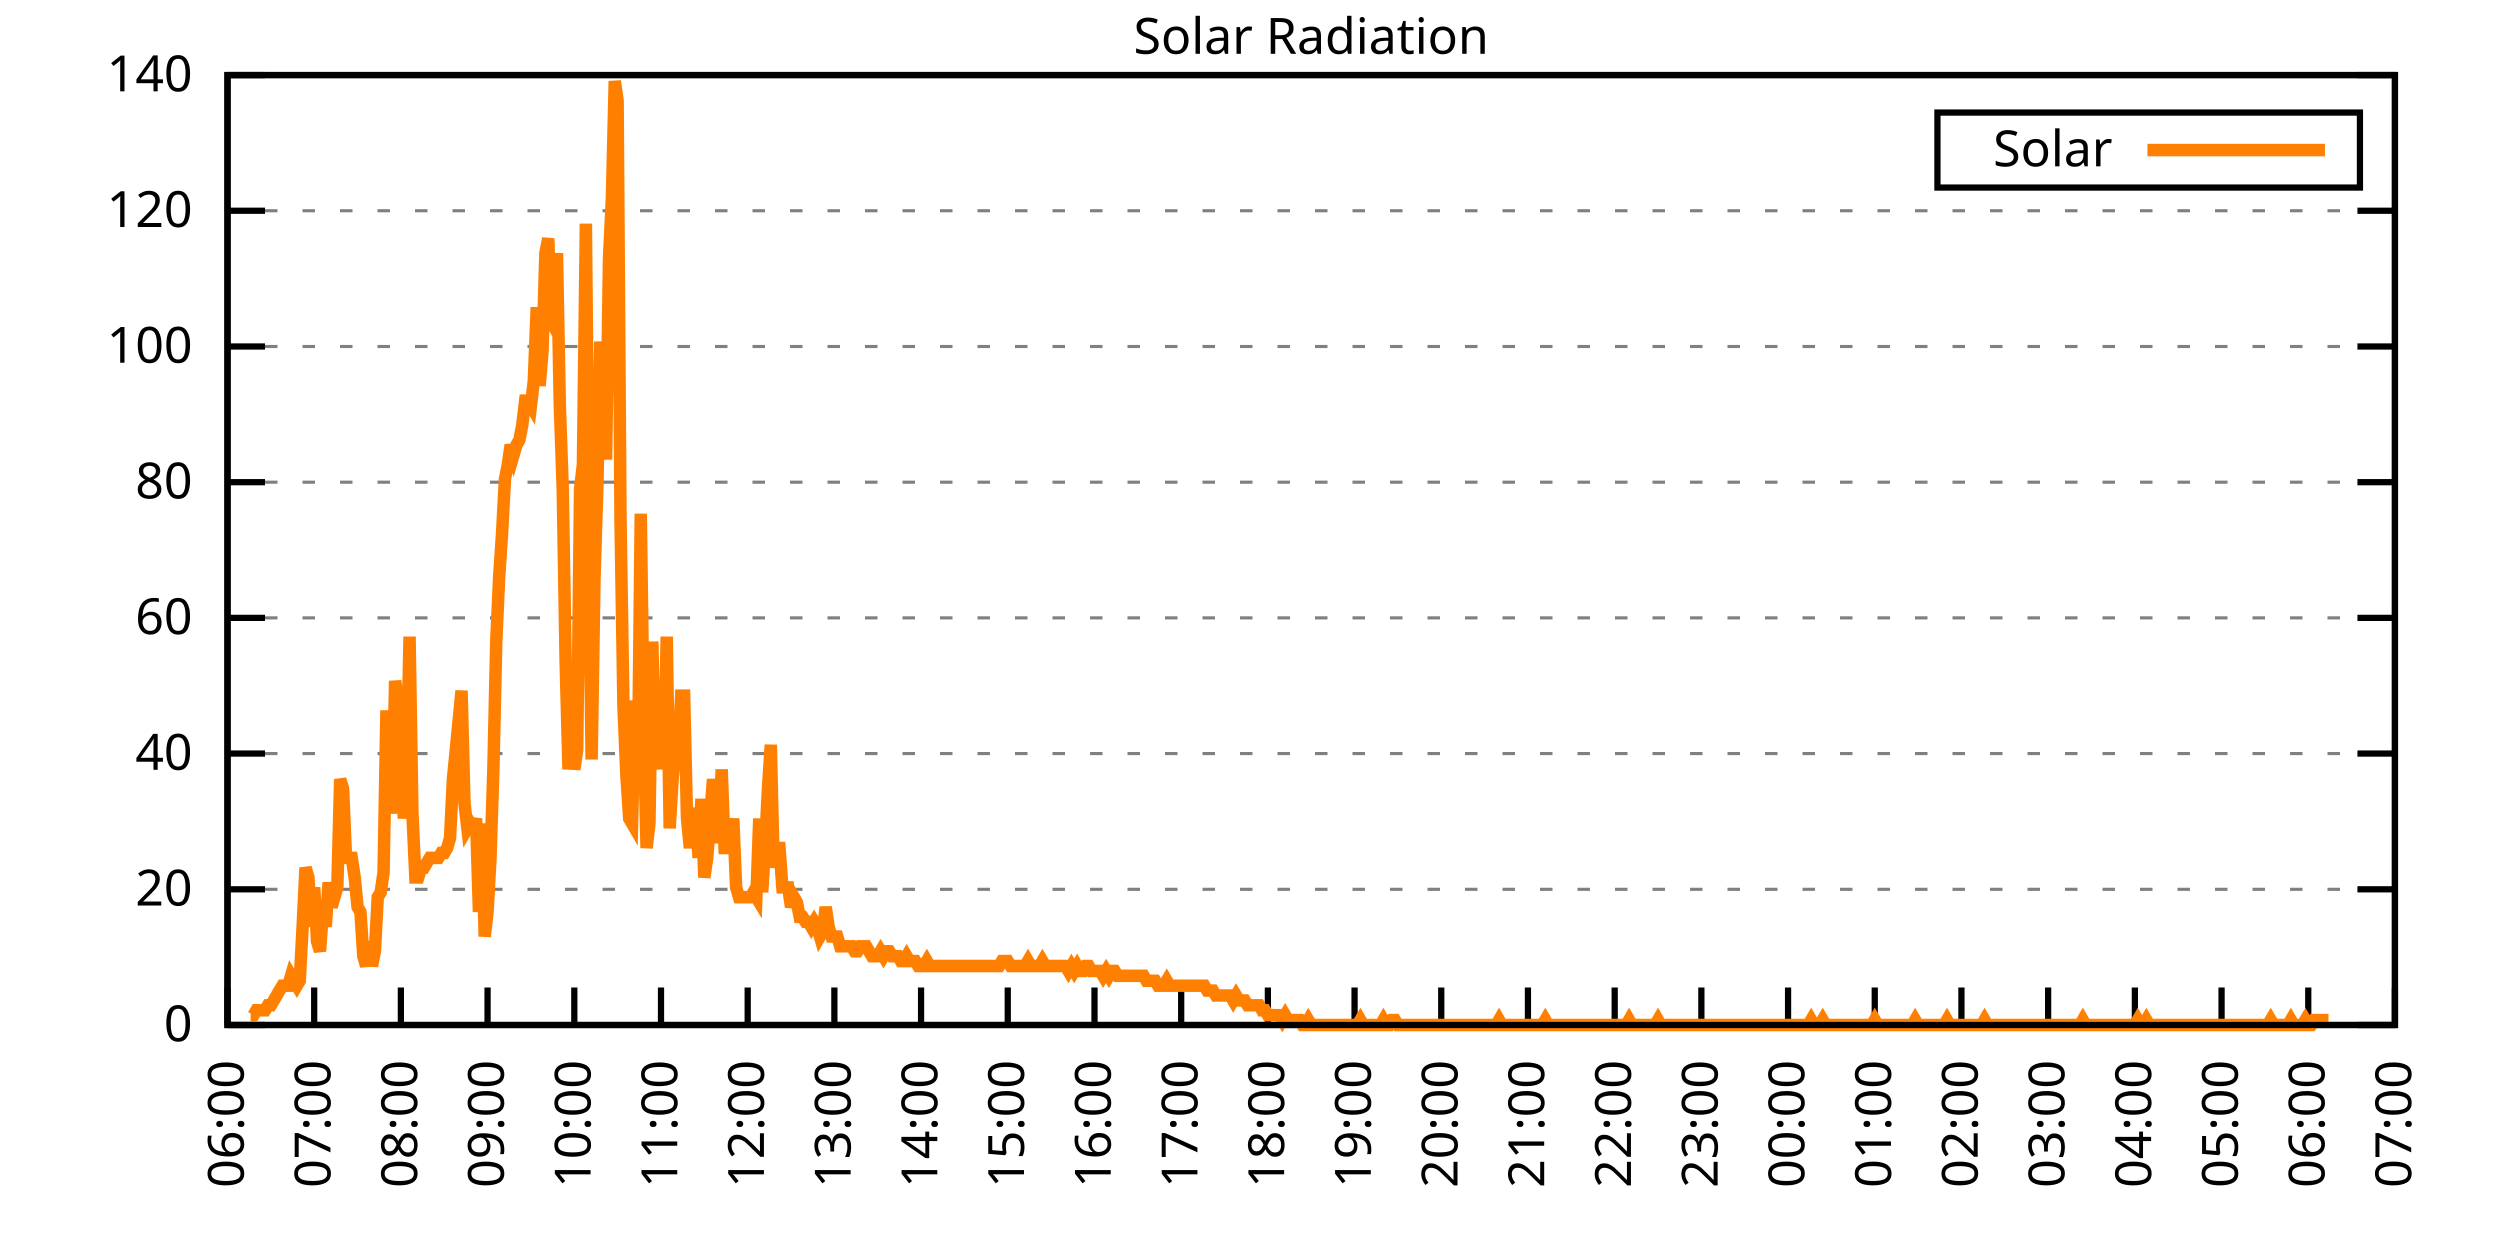
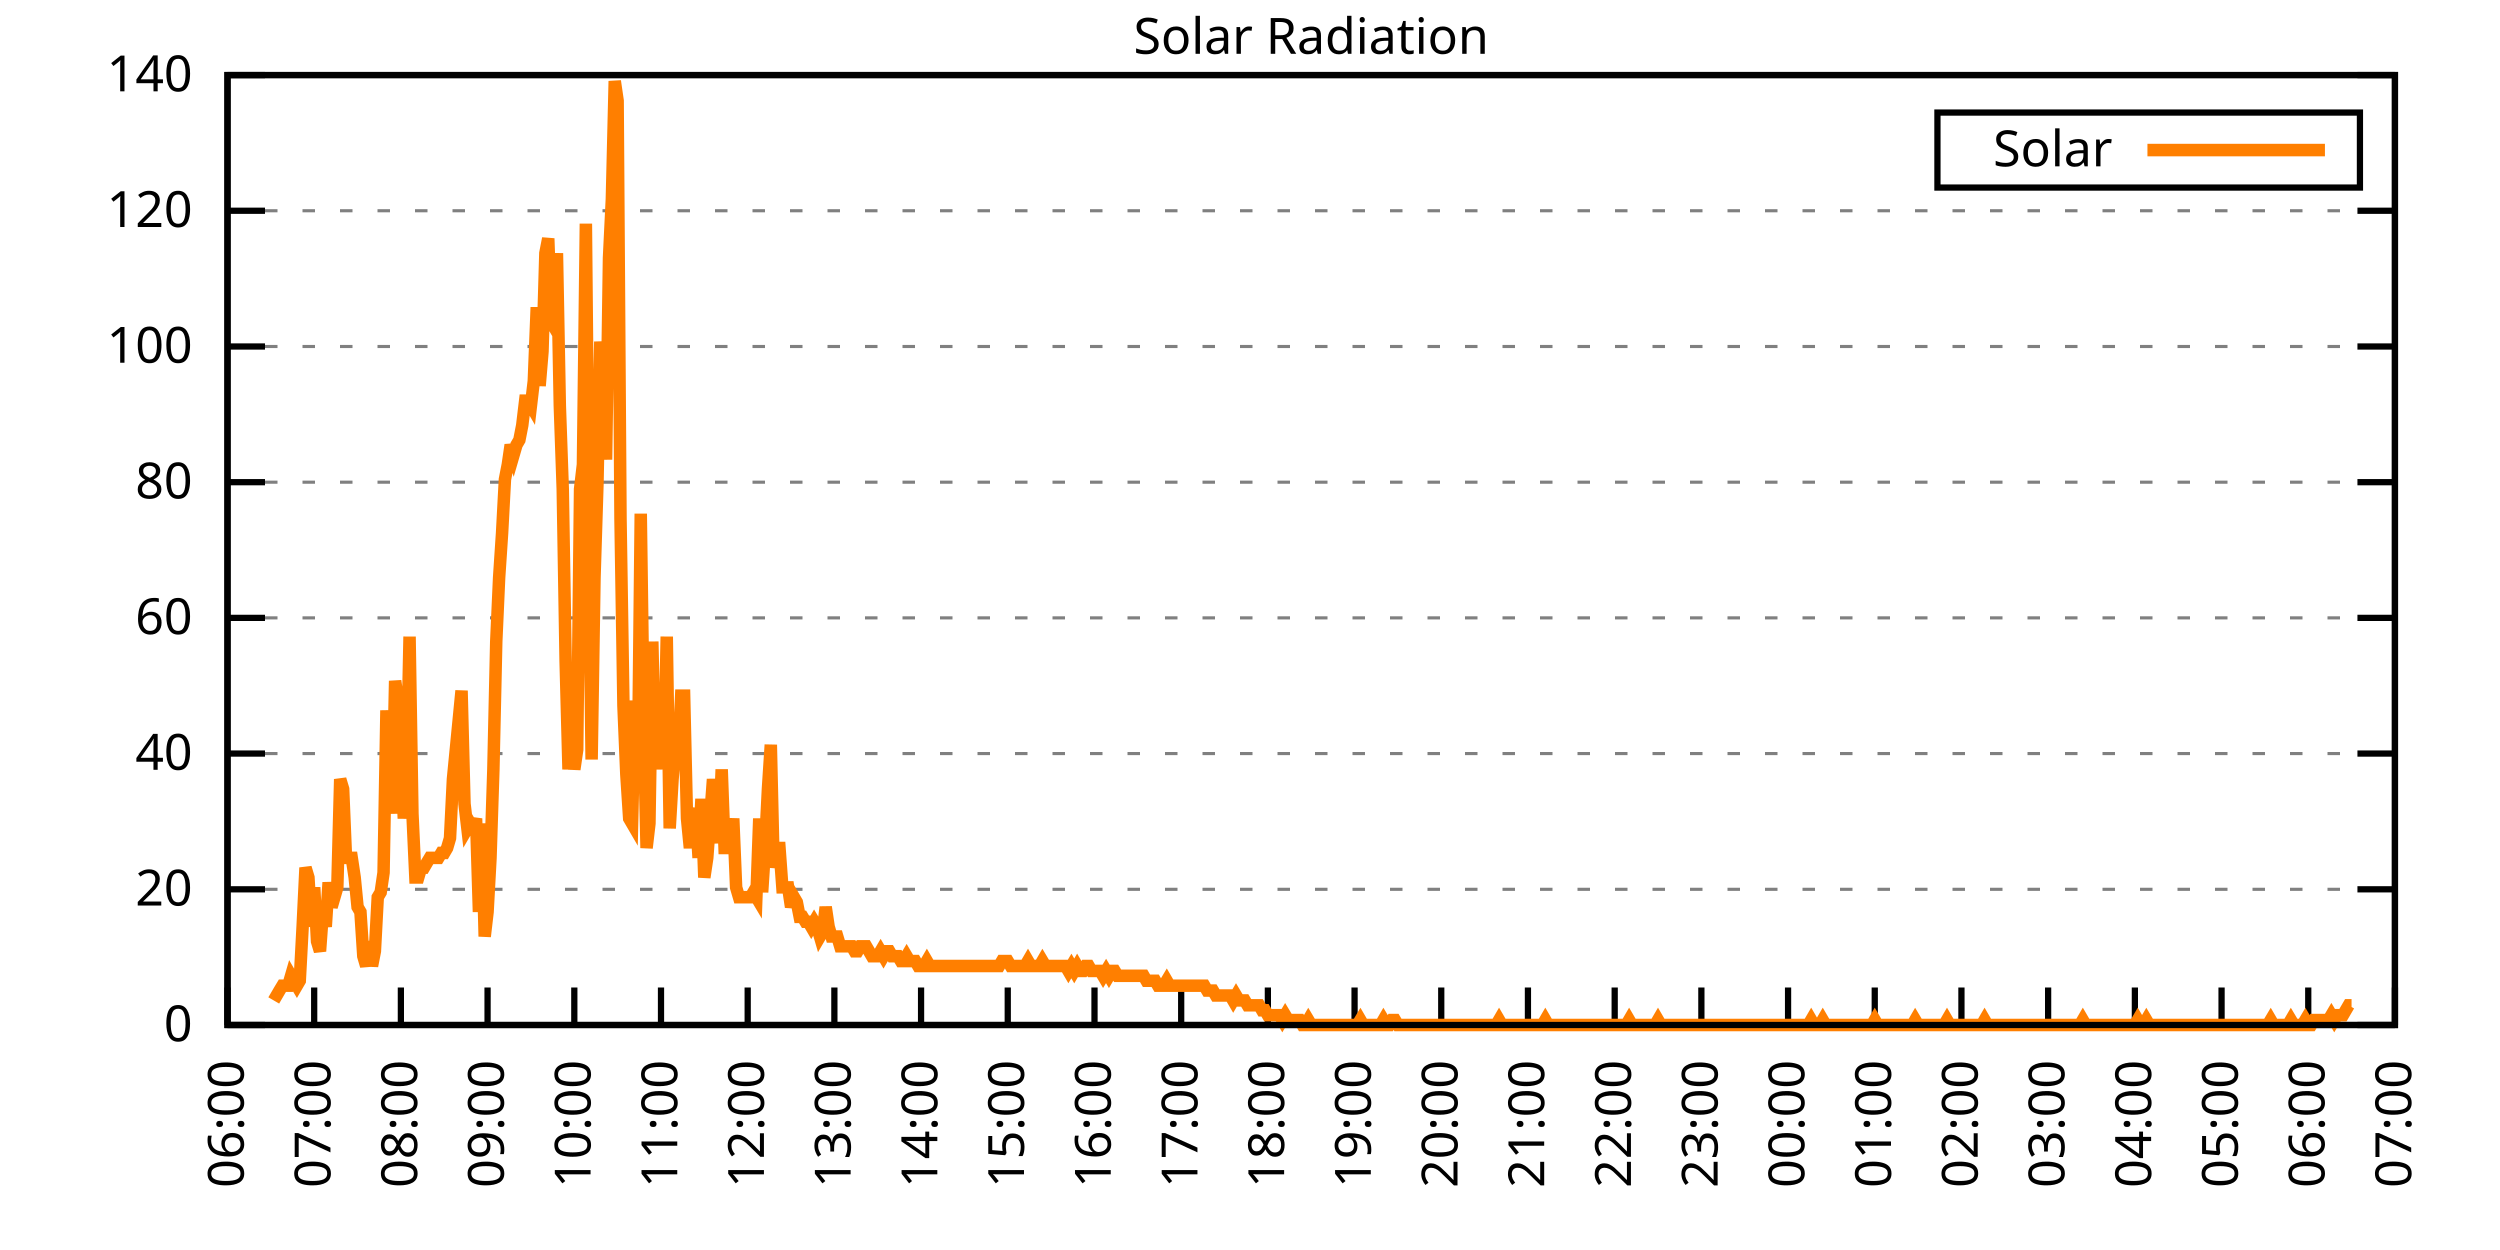
<svg xmlns="http://www.w3.org/2000/svg" xmlns:xlink="http://www.w3.org/1999/xlink" width="400" height="200" viewBox="0 0 400 200">
  <g id="gnuplot_canvas">
    <rect x="0" y="0" width="400" height="200" fill="none" />
    <defs>
      <circle id="gpDot" r="0.5" stroke-width="0.5" stroke="currentColor" />
      <path id="gpPt0" stroke-width="0.333" stroke="currentColor" d="M-1,0 h2 M0,-1 v2" />
      <path id="gpPt1" stroke-width="0.333" stroke="currentColor" d="M-1,-1 L1,1 M1,-1 L-1,1" />
      <path id="gpPt2" stroke-width="0.333" stroke="currentColor" d="M-1,0 L1,0 M0,-1 L0,1 M-1,-1 L1,1 M-1,1 L1,-1" />
      <rect id="gpPt3" stroke-width="0.333" stroke="currentColor" x="-1" y="-1" width="2" height="2" />
      <rect id="gpPt4" stroke-width="0.333" stroke="currentColor" fill="currentColor" x="-1" y="-1" width="2" height="2" />
      <circle id="gpPt5" stroke-width="0.333" stroke="currentColor" cx="0" cy="0" r="1" />
      <use xlink:href="#gpPt5" id="gpPt6" fill="currentColor" stroke="none" />
      <path id="gpPt7" stroke-width="0.333" stroke="currentColor" d="M0,-1.33 L-1.33,0.67 L1.33,0.67 z" />
      <use xlink:href="#gpPt7" id="gpPt8" fill="currentColor" stroke="none" />
      <use xlink:href="#gpPt7" id="gpPt9" stroke="currentColor" transform="rotate(180)" />
      <use xlink:href="#gpPt9" id="gpPt10" fill="currentColor" stroke="none" />
      <use xlink:href="#gpPt3" id="gpPt11" stroke="currentColor" transform="rotate(45)" />
      <use xlink:href="#gpPt11" id="gpPt12" fill="currentColor" stroke="none" />
      <path id="gpPt13" stroke-width="0.333" stroke="currentColor" d="M0,1.330 L1.265,0.411 L0.782,-1.067 L-0.782,-1.076 L-1.265,0.411 z" />
      <use xlink:href="#gpPt13" id="gpPt14" fill="currentColor" stroke="none" />
      <filter id="textbox" filterUnits="objectBoundingBox" x="0" y="0" height="1" width="1">
        <feFlood flood-color="white" flood-opacity="1" result="bgnd" />
        <feComposite in="SourceGraphic" in2="bgnd" operator="atop" />
      </filter>
      <filter id="greybox" filterUnits="objectBoundingBox" x="0" y="0" height="1" width="1">
        <feFlood flood-color="lightgrey" flood-opacity="1" result="grey" />
        <feComposite in="SourceGraphic" in2="grey" operator="atop" />
      </filter>
    </defs>
    <g fill="none" color="white" stroke="currentColor" stroke-width="1.00" stroke-linecap="butt" stroke-linejoin="miter">
</g>
    <g fill="none" color="black" stroke="currentColor" stroke-width="1.00" stroke-linecap="butt" stroke-linejoin="miter">
      <g stroke="none" shape-rendering="crispEdges">
        <polygon fill="rgb(255, 255, 255)" points="36.40,164.00 383.18,164.00 383.18,12.02 36.40,12.02 " />
      </g>
    </g>
    <g fill="none" color="black" stroke="currentColor" stroke-width="1.00" stroke-linecap="butt" stroke-linejoin="miter">
</g>
    <g fill="none" color="black" stroke="black" stroke-width="0.50" stroke-linecap="butt" stroke-linejoin="miter">
</g>
    <g fill="none" color="gray" stroke="currentColor" stroke-width="0.50" stroke-linecap="butt" stroke-linejoin="miter">
      <path stroke="gray" stroke-dasharray="2,4" class="gridline" d="M36.40,164.00 L383.19,164.00  " />
    </g>
    <g fill="none" color="gray" stroke="gray" stroke-width="1.00" stroke-linecap="butt" stroke-linejoin="miter">
</g>
    <g fill="none" color="black" stroke="currentColor" stroke-width="1.00" stroke-linecap="butt" stroke-linejoin="miter">
      <path stroke="black" d="M36.40,164.00 L42.40,164.00 M383.19,164.00 L377.19,164.00  " />
      <g transform="translate(30.80,166.60)" stroke="none" fill="black" font-family="Sans" font-size="8.00" text-anchor="end">
        <text>
          <tspan font-family="Sans"> 0</tspan>
        </text>
      </g>
    </g>
    <g fill="none" color="black" stroke="currentColor" stroke-width="1.00" stroke-linecap="butt" stroke-linejoin="miter">
</g>
    <g fill="none" color="black" stroke="black" stroke-width="0.50" stroke-linecap="butt" stroke-linejoin="miter">
</g>
    <g fill="none" color="gray" stroke="currentColor" stroke-width="0.50" stroke-linecap="butt" stroke-linejoin="miter">
      <path stroke="gray" stroke-dasharray="2,4" class="gridline" d="M36.40,142.29 L383.19,142.29  " />
    </g>
    <g fill="none" color="gray" stroke="gray" stroke-width="1.00" stroke-linecap="butt" stroke-linejoin="miter">
</g>
    <g fill="none" color="black" stroke="currentColor" stroke-width="1.00" stroke-linecap="butt" stroke-linejoin="miter">
      <path stroke="black" d="M36.40,142.29 L42.40,142.29 M383.19,142.29 L377.19,142.29  " />
      <g transform="translate(30.80,144.89)" stroke="none" fill="black" font-family="Sans" font-size="8.00" text-anchor="end">
        <text>
          <tspan font-family="Sans"> 20</tspan>
        </text>
      </g>
    </g>
    <g fill="none" color="black" stroke="currentColor" stroke-width="1.00" stroke-linecap="butt" stroke-linejoin="miter">
</g>
    <g fill="none" color="black" stroke="black" stroke-width="0.50" stroke-linecap="butt" stroke-linejoin="miter">
</g>
    <g fill="none" color="gray" stroke="currentColor" stroke-width="0.50" stroke-linecap="butt" stroke-linejoin="miter">
      <path stroke="gray" stroke-dasharray="2,4" class="gridline" d="M36.40,120.57 L383.19,120.57  " />
    </g>
    <g fill="none" color="gray" stroke="gray" stroke-width="1.00" stroke-linecap="butt" stroke-linejoin="miter">
</g>
    <g fill="none" color="black" stroke="currentColor" stroke-width="1.00" stroke-linecap="butt" stroke-linejoin="miter">
      <path stroke="black" d="M36.40,120.57 L42.40,120.57 M383.19,120.57 L377.19,120.57  " />
      <g transform="translate(30.80,123.17)" stroke="none" fill="black" font-family="Sans" font-size="8.00" text-anchor="end">
        <text>
          <tspan font-family="Sans"> 40</tspan>
        </text>
      </g>
    </g>
    <g fill="none" color="black" stroke="currentColor" stroke-width="1.00" stroke-linecap="butt" stroke-linejoin="miter">
</g>
    <g fill="none" color="black" stroke="black" stroke-width="0.50" stroke-linecap="butt" stroke-linejoin="miter">
</g>
    <g fill="none" color="gray" stroke="currentColor" stroke-width="0.50" stroke-linecap="butt" stroke-linejoin="miter">
      <path stroke="gray" stroke-dasharray="2,4" class="gridline" d="M36.40,98.86 L383.19,98.86  " />
    </g>
    <g fill="none" color="gray" stroke="gray" stroke-width="1.00" stroke-linecap="butt" stroke-linejoin="miter">
</g>
    <g fill="none" color="black" stroke="currentColor" stroke-width="1.00" stroke-linecap="butt" stroke-linejoin="miter">
      <path stroke="black" d="M36.40,98.86 L42.40,98.86 M383.19,98.86 L377.19,98.86  " />
      <g transform="translate(30.80,101.46)" stroke="none" fill="black" font-family="Sans" font-size="8.00" text-anchor="end">
        <text>
          <tspan font-family="Sans"> 60</tspan>
        </text>
      </g>
    </g>
    <g fill="none" color="black" stroke="currentColor" stroke-width="1.00" stroke-linecap="butt" stroke-linejoin="miter">
</g>
    <g fill="none" color="black" stroke="black" stroke-width="0.50" stroke-linecap="butt" stroke-linejoin="miter">
</g>
    <g fill="none" color="gray" stroke="currentColor" stroke-width="0.50" stroke-linecap="butt" stroke-linejoin="miter">
      <path stroke="gray" stroke-dasharray="2,4" class="gridline" d="M36.40,77.15 L383.19,77.15  " />
    </g>
    <g fill="none" color="gray" stroke="gray" stroke-width="1.00" stroke-linecap="butt" stroke-linejoin="miter">
</g>
    <g fill="none" color="black" stroke="currentColor" stroke-width="1.00" stroke-linecap="butt" stroke-linejoin="miter">
      <path stroke="black" d="M36.40,77.15 L42.40,77.15 M383.19,77.15 L377.19,77.15  " />
      <g transform="translate(30.80,79.75)" stroke="none" fill="black" font-family="Sans" font-size="8.00" text-anchor="end">
        <text>
          <tspan font-family="Sans"> 80</tspan>
        </text>
      </g>
    </g>
    <g fill="none" color="black" stroke="currentColor" stroke-width="1.00" stroke-linecap="butt" stroke-linejoin="miter">
</g>
    <g fill="none" color="black" stroke="black" stroke-width="0.50" stroke-linecap="butt" stroke-linejoin="miter">
</g>
    <g fill="none" color="gray" stroke="currentColor" stroke-width="0.50" stroke-linecap="butt" stroke-linejoin="miter">
      <path stroke="gray" stroke-dasharray="2,4" class="gridline" d="M36.40,55.44 L383.19,55.44  " />
    </g>
    <g fill="none" color="gray" stroke="gray" stroke-width="1.00" stroke-linecap="butt" stroke-linejoin="miter">
</g>
    <g fill="none" color="black" stroke="currentColor" stroke-width="1.00" stroke-linecap="butt" stroke-linejoin="miter">
      <path stroke="black" d="M36.40,55.44 L42.40,55.44 M383.19,55.44 L377.19,55.44  " />
      <g transform="translate(30.80,58.04)" stroke="none" fill="black" font-family="Sans" font-size="8.00" text-anchor="end">
        <text>
          <tspan font-family="Sans"> 100</tspan>
        </text>
      </g>
    </g>
    <g fill="none" color="black" stroke="currentColor" stroke-width="1.00" stroke-linecap="butt" stroke-linejoin="miter">
</g>
    <g fill="none" color="black" stroke="black" stroke-width="0.50" stroke-linecap="butt" stroke-linejoin="miter">
</g>
    <g fill="none" color="gray" stroke="currentColor" stroke-width="0.50" stroke-linecap="butt" stroke-linejoin="miter">
      <path stroke="gray" stroke-dasharray="2,4" class="gridline" d="M36.40,33.72 L383.19,33.72  " />
    </g>
    <g fill="none" color="gray" stroke="gray" stroke-width="1.00" stroke-linecap="butt" stroke-linejoin="miter">
</g>
    <g fill="none" color="black" stroke="currentColor" stroke-width="1.00" stroke-linecap="butt" stroke-linejoin="miter">
      <path stroke="black" d="M36.40,33.72 L42.40,33.72 M383.19,33.72 L377.19,33.72  " />
      <g transform="translate(30.80,36.32)" stroke="none" fill="black" font-family="Sans" font-size="8.00" text-anchor="end">
        <text>
          <tspan font-family="Sans"> 120</tspan>
        </text>
      </g>
    </g>
    <g fill="none" color="black" stroke="currentColor" stroke-width="1.00" stroke-linecap="butt" stroke-linejoin="miter">
</g>
    <g fill="none" color="black" stroke="black" stroke-width="0.50" stroke-linecap="butt" stroke-linejoin="miter">
</g>
    <g fill="none" color="gray" stroke="currentColor" stroke-width="0.50" stroke-linecap="butt" stroke-linejoin="miter">
      <path stroke="gray" stroke-dasharray="2,4" class="gridline" d="M36.40,12.01 L383.19,12.01  " />
    </g>
    <g fill="none" color="gray" stroke="gray" stroke-width="1.00" stroke-linecap="butt" stroke-linejoin="miter">
</g>
    <g fill="none" color="black" stroke="currentColor" stroke-width="1.00" stroke-linecap="butt" stroke-linejoin="miter">
      <path stroke="black" d="M36.40,12.01 L42.40,12.01 M383.19,12.01 L377.19,12.01  " />
      <g transform="translate(30.80,14.61)" stroke="none" fill="black" font-family="Sans" font-size="8.00" text-anchor="end">
        <text>
          <tspan font-family="Sans"> 140</tspan>
        </text>
      </g>
    </g>
    <g fill="none" color="black" stroke="currentColor" stroke-width="1.00" stroke-linecap="butt" stroke-linejoin="miter">
      <path stroke="black" d="M36.40,164.00 L36.40,158.00  " />
      <g transform="translate(39.00,169.60) rotate(270.00)" stroke="none" fill="black" font-family="Sans" font-size="8.00" text-anchor="end">
        <text>
          <tspan font-family="Sans">06:00</tspan>
        </text>
      </g>
    </g>
    <g fill="none" color="black" stroke="currentColor" stroke-width="1.00" stroke-linecap="butt" stroke-linejoin="miter">
      <path stroke="black" d="M50.27,164.00 L50.27,158.00  " />
      <g transform="translate(52.87,169.60) rotate(270.00)" stroke="none" fill="black" font-family="Sans" font-size="8.00" text-anchor="end">
        <text>
          <tspan font-family="Sans">07:00</tspan>
        </text>
      </g>
    </g>
    <g fill="none" color="black" stroke="currentColor" stroke-width="1.00" stroke-linecap="butt" stroke-linejoin="miter">
      <path stroke="black" d="M64.14,164.00 L64.14,158.00  " />
      <g transform="translate(66.74,169.60) rotate(270.00)" stroke="none" fill="black" font-family="Sans" font-size="8.00" text-anchor="end">
        <text>
          <tspan font-family="Sans">08:00</tspan>
        </text>
      </g>
    </g>
    <g fill="none" color="black" stroke="currentColor" stroke-width="1.00" stroke-linecap="butt" stroke-linejoin="miter">
      <path stroke="black" d="M78.01,164.00 L78.01,158.00  " />
      <g transform="translate(80.61,169.60) rotate(270.00)" stroke="none" fill="black" font-family="Sans" font-size="8.00" text-anchor="end">
        <text>
          <tspan font-family="Sans">09:00</tspan>
        </text>
      </g>
    </g>
    <g fill="none" color="black" stroke="currentColor" stroke-width="1.00" stroke-linecap="butt" stroke-linejoin="miter">
      <path stroke="black" d="M91.89,164.00 L91.89,158.00  " />
      <g transform="translate(94.49,169.60) rotate(270.00)" stroke="none" fill="black" font-family="Sans" font-size="8.00" text-anchor="end">
        <text>
          <tspan font-family="Sans">10:00</tspan>
        </text>
      </g>
    </g>
    <g fill="none" color="black" stroke="currentColor" stroke-width="1.00" stroke-linecap="butt" stroke-linejoin="miter">
      <path stroke="black" d="M105.76,164.00 L105.76,158.00  " />
      <g transform="translate(108.36,169.60) rotate(270.00)" stroke="none" fill="black" font-family="Sans" font-size="8.00" text-anchor="end">
        <text>
          <tspan font-family="Sans">11:00</tspan>
        </text>
      </g>
    </g>
    <g fill="none" color="black" stroke="currentColor" stroke-width="1.00" stroke-linecap="butt" stroke-linejoin="miter">
      <path stroke="black" d="M119.63,164.00 L119.63,158.00  " />
      <g transform="translate(122.23,169.60) rotate(270.00)" stroke="none" fill="black" font-family="Sans" font-size="8.00" text-anchor="end">
        <text>
          <tspan font-family="Sans">12:00</tspan>
        </text>
      </g>
    </g>
    <g fill="none" color="black" stroke="currentColor" stroke-width="1.00" stroke-linecap="butt" stroke-linejoin="miter">
      <path stroke="black" d="M133.50,164.00 L133.50,158.00  " />
      <g transform="translate(136.10,169.60) rotate(270.00)" stroke="none" fill="black" font-family="Sans" font-size="8.00" text-anchor="end">
        <text>
          <tspan font-family="Sans">13:00</tspan>
        </text>
      </g>
    </g>
    <g fill="none" color="black" stroke="currentColor" stroke-width="1.00" stroke-linecap="butt" stroke-linejoin="miter">
      <path stroke="black" d="M147.37,164.00 L147.37,158.00  " />
      <g transform="translate(149.97,169.60) rotate(270.00)" stroke="none" fill="black" font-family="Sans" font-size="8.00" text-anchor="end">
        <text>
          <tspan font-family="Sans">14:00</tspan>
        </text>
      </g>
    </g>
    <g fill="none" color="black" stroke="currentColor" stroke-width="1.00" stroke-linecap="butt" stroke-linejoin="miter">
      <path stroke="black" d="M161.24,164.00 L161.24,158.00  " />
      <g transform="translate(163.84,169.60) rotate(270.00)" stroke="none" fill="black" font-family="Sans" font-size="8.00" text-anchor="end">
        <text>
          <tspan font-family="Sans">15:00</tspan>
        </text>
      </g>
    </g>
    <g fill="none" color="black" stroke="currentColor" stroke-width="1.00" stroke-linecap="butt" stroke-linejoin="miter">
      <path stroke="black" d="M175.12,164.00 L175.12,158.00  " />
      <g transform="translate(177.72,169.60) rotate(270.00)" stroke="none" fill="black" font-family="Sans" font-size="8.00" text-anchor="end">
        <text>
          <tspan font-family="Sans">16:00</tspan>
        </text>
      </g>
    </g>
    <g fill="none" color="black" stroke="currentColor" stroke-width="1.00" stroke-linecap="butt" stroke-linejoin="miter">
      <path stroke="black" d="M188.99,164.00 L188.99,158.00  " />
      <g transform="translate(191.59,169.60) rotate(270.00)" stroke="none" fill="black" font-family="Sans" font-size="8.00" text-anchor="end">
        <text>
          <tspan font-family="Sans">17:00</tspan>
        </text>
      </g>
    </g>
    <g fill="none" color="black" stroke="currentColor" stroke-width="1.00" stroke-linecap="butt" stroke-linejoin="miter">
      <path stroke="black" d="M202.86,164.00 L202.86,158.00  " />
      <g transform="translate(205.46,169.60) rotate(270.00)" stroke="none" fill="black" font-family="Sans" font-size="8.00" text-anchor="end">
        <text>
          <tspan font-family="Sans">18:00</tspan>
        </text>
      </g>
    </g>
    <g fill="none" color="black" stroke="currentColor" stroke-width="1.00" stroke-linecap="butt" stroke-linejoin="miter">
      <path stroke="black" d="M216.73,164.00 L216.73,158.00  " />
      <g transform="translate(219.33,169.60) rotate(270.00)" stroke="none" fill="black" font-family="Sans" font-size="8.00" text-anchor="end">
        <text>
          <tspan font-family="Sans">19:00</tspan>
        </text>
      </g>
    </g>
    <g fill="none" color="black" stroke="currentColor" stroke-width="1.00" stroke-linecap="butt" stroke-linejoin="miter">
      <path stroke="black" d="M230.60,164.00 L230.60,158.00  " />
      <g transform="translate(233.20,169.60) rotate(270.00)" stroke="none" fill="black" font-family="Sans" font-size="8.00" text-anchor="end">
        <text>
          <tspan font-family="Sans">20:00</tspan>
        </text>
      </g>
    </g>
    <g fill="none" color="black" stroke="currentColor" stroke-width="1.00" stroke-linecap="butt" stroke-linejoin="miter">
      <path stroke="black" d="M244.47,164.00 L244.47,158.00  " />
      <g transform="translate(247.07,169.60) rotate(270.00)" stroke="none" fill="black" font-family="Sans" font-size="8.00" text-anchor="end">
        <text>
          <tspan font-family="Sans">21:00</tspan>
        </text>
      </g>
    </g>
    <g fill="none" color="black" stroke="currentColor" stroke-width="1.00" stroke-linecap="butt" stroke-linejoin="miter">
      <path stroke="black" d="M258.35,164.00 L258.35,158.00  " />
      <g transform="translate(260.95,169.60) rotate(270.00)" stroke="none" fill="black" font-family="Sans" font-size="8.00" text-anchor="end">
        <text>
          <tspan font-family="Sans">22:00</tspan>
        </text>
      </g>
    </g>
    <g fill="none" color="black" stroke="currentColor" stroke-width="1.00" stroke-linecap="butt" stroke-linejoin="miter">
      <path stroke="black" d="M272.22,164.00 L272.22,158.00  " />
      <g transform="translate(274.82,169.60) rotate(270.00)" stroke="none" fill="black" font-family="Sans" font-size="8.00" text-anchor="end">
        <text>
          <tspan font-family="Sans">23:00</tspan>
        </text>
      </g>
    </g>
    <g fill="none" color="black" stroke="currentColor" stroke-width="1.00" stroke-linecap="butt" stroke-linejoin="miter">
      <path stroke="black" d="M286.09,164.00 L286.09,158.00  " />
      <g transform="translate(288.69,169.60) rotate(270.00)" stroke="none" fill="black" font-family="Sans" font-size="8.00" text-anchor="end">
        <text>
          <tspan font-family="Sans">00:00</tspan>
        </text>
      </g>
    </g>
    <g fill="none" color="black" stroke="currentColor" stroke-width="1.00" stroke-linecap="butt" stroke-linejoin="miter">
      <path stroke="black" d="M299.96,164.00 L299.96,158.00  " />
      <g transform="translate(302.56,169.60) rotate(270.00)" stroke="none" fill="black" font-family="Sans" font-size="8.00" text-anchor="end">
        <text>
          <tspan font-family="Sans">01:00</tspan>
        </text>
      </g>
    </g>
    <g fill="none" color="black" stroke="currentColor" stroke-width="1.00" stroke-linecap="butt" stroke-linejoin="miter">
      <path stroke="black" d="M313.83,164.00 L313.83,158.00  " />
      <g transform="translate(316.43,169.60) rotate(270.00)" stroke="none" fill="black" font-family="Sans" font-size="8.00" text-anchor="end">
        <text>
          <tspan font-family="Sans">02:00</tspan>
        </text>
      </g>
    </g>
    <g fill="none" color="black" stroke="currentColor" stroke-width="1.00" stroke-linecap="butt" stroke-linejoin="miter">
      <path stroke="black" d="M327.70,164.00 L327.70,158.00  " />
      <g transform="translate(330.30,169.60) rotate(270.00)" stroke="none" fill="black" font-family="Sans" font-size="8.00" text-anchor="end">
        <text>
          <tspan font-family="Sans">03:00</tspan>
        </text>
      </g>
    </g>
    <g fill="none" color="black" stroke="currentColor" stroke-width="1.00" stroke-linecap="butt" stroke-linejoin="miter">
      <path stroke="black" d="M341.58,164.00 L341.58,158.00  " />
      <g transform="translate(344.18,169.60) rotate(270.00)" stroke="none" fill="black" font-family="Sans" font-size="8.00" text-anchor="end">
        <text>
          <tspan font-family="Sans">04:00</tspan>
        </text>
      </g>
    </g>
    <g fill="none" color="black" stroke="currentColor" stroke-width="1.00" stroke-linecap="butt" stroke-linejoin="miter">
      <path stroke="black" d="M355.45,164.00 L355.45,158.00  " />
      <g transform="translate(358.05,169.60) rotate(270.00)" stroke="none" fill="black" font-family="Sans" font-size="8.00" text-anchor="end">
        <text>
          <tspan font-family="Sans">05:00</tspan>
        </text>
      </g>
    </g>
    <g fill="none" color="black" stroke="currentColor" stroke-width="1.00" stroke-linecap="butt" stroke-linejoin="miter">
      <path stroke="black" d="M369.32,164.00 L369.32,158.00  " />
      <g transform="translate(371.92,169.60) rotate(270.00)" stroke="none" fill="black" font-family="Sans" font-size="8.00" text-anchor="end">
        <text>
          <tspan font-family="Sans">06:00</tspan>
        </text>
      </g>
    </g>
    <g fill="none" color="black" stroke="currentColor" stroke-width="1.00" stroke-linecap="butt" stroke-linejoin="miter">
      <path stroke="black" d="M383.19,164.00 L383.19,158.00  " />
      <g transform="translate(385.79,169.60) rotate(270.00)" stroke="none" fill="black" font-family="Sans" font-size="8.00" text-anchor="end">
        <text>
          <tspan font-family="Sans">07:00</tspan>
        </text>
      </g>
    </g>
    <g fill="none" color="black" stroke="currentColor" stroke-width="1.00" stroke-linecap="butt" stroke-linejoin="miter">
</g>
    <g fill="none" color="black" stroke="currentColor" stroke-width="1.00" stroke-linecap="butt" stroke-linejoin="miter">
      <path stroke="black" d="M36.40,12.01 L36.40,164.00 L383.19,164.00 L383.19,12.01 L36.40,12.01 Z  " />
    </g>
    <g fill="none" color="black" stroke="currentColor" stroke-width="1.00" stroke-linecap="butt" stroke-linejoin="miter">
</g>
    <g fill="none" color="black" stroke="currentColor" stroke-width="1.00" stroke-linecap="butt" stroke-linejoin="miter">
      <path stroke="black" d="M309.99,30.01 L309.99,18.01 L377.59,18.01 L377.59,30.01 L309.99,30.01 Z  " />
    </g>
    <g id="Solar_Radiation_plot_1">
      <g fill="none" color="white" stroke="black" stroke-width="2.00" stroke-linecap="butt" stroke-linejoin="miter">
</g>
      <g fill="none" color="black" stroke="currentColor" stroke-width="2.00" stroke-linecap="butt" stroke-linejoin="miter">
        <g transform="translate(337.99,26.61)" stroke="none" fill="black" font-family="Sans" font-size="8.00" text-anchor="end">
          <text>
            <tspan font-family="Sans">Solar</tspan>
          </text>
        </g>
      </g>
      <g fill="none" color="black" stroke="currentColor" stroke-width="2.00" stroke-linecap="butt" stroke-linejoin="miter">
-         <path stroke="rgb(255, 127,   0)" d="M343.59,24.01 L371.99,24.01 M40.10,162.43 L40.56,162.43 L41.02,161.64 L41.49,161.64 L41.95,161.64 L42.41,161.64   L42.87,160.85 L43.34,160.85 L43.80,160.07 L44.26,159.28 L44.72,158.49 L45.19,157.71 L45.65,157.71 L46.11,157.71   L46.57,156.13 L47.03,156.92 L47.50,157.71 L47.96,156.92 L48.42,148.27 L48.88,138.83 L49.35,140.40 L49.81,148.27   L50.27,141.98 L50.73,150.63 L51.20,152.20 L51.66,145.91 L52.12,148.27 L52.58,141.19 L53.05,145.12 L53.51,143.55   L53.97,141.98 L54.43,124.67 L54.90,126.24 L55.36,137.26 L55.82,137.26 L56.28,137.26 L56.75,140.40 L57.21,145.12   L57.67,145.91 L58.13,152.99 L58.59,154.56 L59.06,150.63 L59.52,154.56 L59.98,152.20 L60.44,143.55 L60.91,142.76   L61.37,139.62 L61.83,113.66 L62.29,122.31 L62.76,130.18 L63.22,108.94 L63.68,112.09 L64.14,119.95 L64.61,130.96   L65.07,123.88 L65.53,101.86 L65.99,130.18 L66.46,140.40 L66.92,140.40 L67.38,138.83 L67.84,138.83 L68.30,138.04   L68.77,137.26 L69.23,137.26 L69.69,137.26 L70.15,137.26 L70.62,136.47 L71.08,136.47 L71.54,135.68 L72.00,134.11   L72.47,124.67 L72.93,119.95 L73.39,115.23 L73.85,110.51 L74.32,128.60 L74.78,132.54 L75.24,131.75 L75.70,132.54   L76.17,130.96 L76.63,145.91 L77.09,131.75 L77.55,149.84 L78.01,145.91 L78.48,137.26 L78.94,123.10 L79.40,102.65   L79.86,92.42 L80.33,85.34 L80.79,76.69 L81.25,74.33 L81.71,71.18 L82.18,72.76 L82.64,71.18 L83.10,70.40   L83.56,68.04 L84.03,64.10 L84.49,64.10 L84.95,64.89 L85.41,60.96 L85.88,49.16 L86.34,61.74 L86.80,56.24   L87.26,40.51 L87.72,38.15 L88.19,51.52 L88.65,52.30 L89.11,40.51 L89.57,64.89 L90.04,78.26 L90.50,105.79   L90.96,123.10 L91.42,115.23 L91.89,123.10 L92.35,119.95 L92.81,78.26 L93.27,74.33 L93.74,35.79 L94.20,84.55   L94.66,121.52 L95.12,92.42 L95.59,77.48 L96.05,54.66 L96.51,60.17 L96.97,73.54 L97.44,41.29 L97.90,31.85   L98.36,12.97 L98.82,16.12 L99.28,82.98 L99.75,112.87 L100.21,123.88 L100.67,130.96 L101.13,131.75 L101.60,112.09   L102.06,124.67 L102.52,82.19 L102.98,115.23 L103.45,135.68 L103.91,131.75 L104.37,102.65 L104.83,123.10 L105.30,112.09   L105.76,109.73 L106.22,123.10 L106.68,101.86 L107.15,132.54 L107.61,124.67 L108.07,119.16 L108.53,121.52 L108.99,111.30   L109.46,111.30 L109.92,130.96 L110.38,135.68 L110.84,130.96 L111.31,129.39 L111.77,137.26 L112.23,127.82 L112.69,140.40   L113.16,137.26 L113.62,130.96 L114.08,124.67 L114.54,129.39 L115.01,134.90 L115.47,123.10 L115.93,135.68 L116.39,135.68   L116.86,135.68 L117.32,130.96 L117.78,141.98 L118.24,143.55 L118.70,143.55 L119.17,143.55 L119.63,143.55 L120.09,143.55   L120.55,142.76 L121.02,143.55 L121.48,130.96 L121.94,142.76 L122.40,135.68 L122.87,126.24 L123.33,119.16 L123.79,138.83   L124.25,135.68 L124.72,135.68 L125.18,141.98 L125.64,141.98 L126.10,141.98 L126.57,145.12 L127.03,143.55 L127.49,144.34   L127.95,146.70 L128.41,146.70 L128.88,147.48 L129.34,147.48 L129.80,148.27 L130.26,147.48 L130.73,148.27 L131.19,149.84   L131.65,149.05 L132.11,145.12 L132.58,148.27 L133.04,149.84 L133.50,149.84 L133.96,149.84 L134.43,151.41 L134.89,151.41   L135.35,151.41 L135.81,151.41 L136.28,151.41 L136.74,152.20 L137.20,152.20 L137.66,151.41 L138.13,151.41 L138.59,151.41   L139.05,152.20 L139.51,152.99 L139.97,152.99 L140.44,152.99 L140.90,152.20 L141.36,152.99 L141.82,152.20 L142.29,152.20   L142.75,152.99 L143.21,152.99 L143.67,152.99 L144.14,153.77 L144.60,153.77 L145.06,152.99 L145.52,153.77 L145.99,153.77   L146.45,153.77 L146.91,154.56 L147.37,154.56 L147.84,154.56 L148.30,153.77 L148.76,154.56 L149.22,154.56 L149.68,154.56   L150.15,154.56 L150.61,154.56 L151.07,154.56 L151.53,154.56 L152.00,154.56 L152.46,154.56 L152.92,154.56 L153.38,154.56   L153.85,154.56 L154.31,154.56 L154.77,154.56 L155.23,154.56 L155.70,154.56 L156.16,154.56 L156.62,154.56 L157.08,154.56   L157.55,154.56 L158.01,154.56 L158.47,154.56 L158.93,154.56 L159.39,154.56 L159.86,154.56 L160.32,153.77 L160.78,153.77   L161.24,153.77 L161.71,154.56 L162.17,154.56 L162.63,154.56 L163.09,154.56 L163.56,154.56 L164.02,154.56 L164.48,153.77   L164.94,154.56 L165.41,154.56 L165.87,154.56 L166.33,154.56 L166.79,153.77 L167.26,154.56 L167.72,154.56 L168.18,154.56   L168.64,154.56 L169.10,154.56 L169.57,154.56 L170.03,154.56 L170.49,154.56 L170.95,155.35 L171.42,154.56 L171.88,155.35   L172.34,154.56 L172.80,155.35 L173.27,155.35 L173.73,154.56 L174.19,154.56 L174.65,155.35 L175.12,155.35 L175.58,155.35   L176.04,155.35 L176.50,156.13 L176.97,155.35 L177.43,156.13 L177.89,155.35 L178.35,155.35 L178.82,156.13 L179.28,156.13   L179.74,156.13 L180.20,156.13 L180.66,156.13 L181.13,156.13 L181.59,156.13 L182.05,156.13 L182.51,156.13 L182.98,156.13   L183.44,156.92 L183.90,156.92 L184.36,156.92 L184.83,156.92 L185.29,157.71 L185.75,157.71 L186.21,157.71 L186.68,156.92   L187.14,157.71 L187.60,157.71 L188.06,157.71 L188.53,157.71 L188.99,157.71 L189.45,157.71 L189.91,157.71 L190.37,157.71   L190.84,157.71 L191.30,157.71 L191.76,157.71 L192.22,157.71 L192.69,157.71 L193.15,158.49 L193.61,158.49 L194.07,158.49   L194.54,159.28 L195.00,159.28 L195.46,159.28 L195.92,159.28 L196.39,159.28 L196.85,159.28 L197.31,160.07 L197.77,159.28   L198.24,160.07 L198.70,160.07 L199.16,160.07 L199.62,160.85 L200.08,160.85 L200.55,160.85 L201.01,160.85 L201.47,160.85   L201.93,161.64 L202.40,161.64 L202.86,162.43 L203.32,162.43 L203.78,162.43 L204.25,162.43 L204.71,162.43 L205.17,163.21   L205.63,162.43 L206.10,163.21 L206.56,163.21 L207.02,163.21 L207.48,163.21 L207.95,163.21 L208.41,164.00 L208.87,164.00   L209.33,163.21 L209.80,164.00 L210.26,164.00 L210.72,164.00 L211.18,164.00 L211.64,164.00 L212.11,164.00 L212.57,164.00   L213.03,164.00 L213.49,164.00 L213.96,164.00 L214.42,164.00 L214.88,164.00 L215.34,164.00 L215.81,164.00 L216.27,164.00   L216.73,164.00 L217.19,164.00 L217.66,163.21 L218.12,164.00 L218.58,164.00 L219.04,164.00 L219.51,164.00 L219.97,164.00   L220.43,164.00 L220.89,164.00 L221.35,163.21 L221.82,164.00 L222.28,164.00 L222.74,163.21 L223.20,163.21 L223.67,164.00   L224.13,164.00 L224.59,164.00 L225.05,164.00 L225.52,164.00 L225.98,164.00 L226.44,164.00 L226.90,164.00 L227.37,164.00   L227.83,164.00 L228.29,164.00 L228.75,164.00 L229.22,164.00 L229.68,164.00 L230.14,164.00 L230.60,164.00 L231.06,164.00   L231.53,164.00 L231.99,164.00 L232.45,164.00 L232.91,164.00 L233.38,164.00 L233.84,164.00 L234.30,164.00 L234.76,164.00   L235.23,164.00 L235.69,164.00 L236.15,164.00 L236.61,164.00 L237.08,164.00 L237.54,164.00 L238.00,164.00 L238.46,164.00   L238.93,164.00 L239.39,164.00 L239.85,163.21 L240.31,164.00 L240.77,164.00 L241.24,164.00 L241.70,164.00 L242.16,164.00   L242.62,164.00 L243.09,164.00 L243.55,164.00 L244.01,164.00 L244.47,164.00 L244.94,164.00 L245.40,164.00 L245.86,164.00   L246.32,164.00 L246.79,164.00 L247.25,163.21 L247.71,164.00 L248.17,164.00 L248.64,164.00 L249.10,164.00 L249.56,164.00   L250.02,164.00 L250.49,164.00 L250.95,164.00 L251.41,164.00 L251.87,164.00 L252.33,164.00 L252.80,164.00 L253.26,164.00   L253.72,164.00 L254.18,164.00 L254.65,164.00 L255.11,164.00 L255.57,164.00 L256.03,164.00 L256.50,164.00 L256.96,164.00   L257.42,164.00 L257.88,164.00 L258.35,164.00 L258.81,164.00 L259.27,164.00 L259.73,164.00 L260.20,164.00 L260.66,163.21   L261.12,164.00 L261.58,164.00 L262.04,164.00 L262.51,164.00 L262.97,164.00 L263.43,164.00 L263.89,164.00 L264.36,164.00   L264.82,164.00 L265.28,163.21 L265.74,164.00 L266.21,164.00 L266.67,164.00 L267.13,164.00 L267.59,164.00 L268.06,164.00   L268.52,164.00 L268.98,164.00 L269.44,164.00 L269.91,164.00 L270.37,164.00 L270.83,164.00 L271.29,164.00 L271.75,164.00   L272.22,164.00 L272.68,164.00 L273.14,164.00 L273.60,164.00 L274.07,164.00 L274.53,164.00 L274.99,164.00 L275.45,164.00   L275.92,164.00 L276.38,164.00 L276.84,164.00 L277.30,164.00 L277.77,164.00 L278.23,164.00 L278.69,164.00 L279.15,164.00   L279.62,164.00 L280.08,164.00 L280.54,164.00 L281.00,164.00 L281.46,164.00 L281.93,164.00 L282.39,164.00 L282.85,164.00   L283.31,164.00 L283.78,164.00 L284.24,164.00 L284.70,164.00 L285.16,164.00 L285.63,164.00 L286.09,164.00 L286.55,164.00   L287.01,164.00 L287.48,164.00 L287.94,164.00 L288.40,164.00 L288.86,164.00 L289.33,164.00 L289.79,163.21 L290.25,164.00   L290.71,164.00 L291.18,164.00 L291.64,163.21 L292.10,164.00 L292.56,164.00 L293.02,164.00 L293.49,164.00 L293.95,164.00   L294.41,164.00 L294.87,164.00 L295.34,164.00 L295.80,164.00 L296.26,164.00 L296.72,164.00 L297.19,164.00 L297.65,164.00   L298.11,164.00 L298.57,164.00 L299.04,164.00 L299.50,164.00 L299.96,163.21 L300.42,164.00 L300.89,164.00 L301.35,164.00   L301.81,164.00 L302.27,164.00 L302.73,164.00 L303.20,164.00 L303.66,164.00 L304.12,164.00 L304.58,164.00 L305.05,164.00   L305.51,164.00 L305.97,164.00 L306.43,163.21 L306.90,164.00 L307.36,164.00 L307.82,164.00 L308.28,164.00 L308.75,164.00   L309.21,164.00 L309.67,164.00 L310.13,164.00 L310.60,164.00 L311.06,164.00 L311.52,163.21 L311.98,164.00 L312.44,164.00   L312.91,164.00 L313.37,164.00 L313.83,164.00 L314.29,164.00 L314.76,164.00 L315.22,164.00 L315.68,164.00 L316.14,164.00   L316.61,164.00 L317.07,164.00 L317.53,163.21 L317.99,164.00 L318.46,164.00 L318.92,164.00 L319.38,164.00 L319.84,164.00   L320.31,164.00 L320.77,164.00 L321.23,164.00 L321.69,164.00 L322.15,164.00 L322.62,164.00 L323.08,164.00 L323.54,164.00   L324.00,164.00 L324.47,164.00 L324.93,164.00 L325.39,164.00 L325.85,164.00 L326.32,164.00 L326.78,164.00 L327.24,164.00   L327.70,164.00 L328.17,164.00 L328.63,164.00 L329.09,164.00 L329.55,164.00 L330.02,164.00 L330.48,164.00 L330.94,164.00   L331.40,164.00 L331.87,164.00 L332.33,164.00 L332.79,164.00 L333.25,163.21 L333.71,164.00 L334.18,164.00 L334.64,164.00   L335.10,164.00 L335.56,164.00 L336.03,164.00 L336.49,164.00 L336.95,164.00 L337.41,164.00 L337.88,164.00 L338.34,164.00   L338.80,164.00 L339.26,164.00 L339.73,164.00 L340.19,164.00 L340.65,164.00 L341.11,164.00 L341.58,164.00 L342.04,163.21   L342.50,164.00 L342.96,164.00 L343.42,163.21 L343.89,164.00 L344.35,164.00 L344.81,164.00 L345.27,164.00 L345.74,164.00   L346.20,164.00 L346.66,164.00 L347.12,164.00 L347.59,164.00 L348.05,164.00 L348.51,164.00 L348.97,164.00 L349.44,164.00   L349.90,164.00 L350.36,164.00 L350.82,164.00 L351.29,164.00 L351.75,164.00 L352.21,164.00 L352.67,164.00 L353.13,164.00   L353.60,164.00 L354.06,164.00 L354.52,164.00 L354.98,164.00 L355.45,164.00 L355.91,164.00 L356.37,164.00 L356.83,164.00   L357.30,164.00 L357.76,164.00 L358.22,164.00 L358.68,164.00 L359.15,164.00 L359.61,164.00 L360.07,164.00 L360.53,164.00   L361.00,164.00 L361.46,164.00 L361.92,164.00 L362.38,164.00 L362.84,164.00 L363.31,163.21 L363.77,164.00 L364.23,164.00   L364.69,164.00 L365.16,164.00 L365.62,164.00 L366.08,164.00 L366.54,163.21 L367.01,164.00 L367.47,164.00 L367.93,164.00   L368.39,164.00 L368.86,163.21 L369.32,164.00 L369.78,164.00 L370.24,163.21 L370.71,163.21 L371.17,163.21 L371.63,163.21   L372.09,163.21 L372.56,163.21  " />
+         <path stroke="rgb(255, 127,   0)" d="M343.59,24.01 L371.99,24.01 M43.80,160.07 L44.26,159.28 L44.72,158.49 L45.19,157.71 L45.65,157.71 L46.11,157.71   L46.57,156.13 L47.03,156.92 L47.50,157.71 L47.96,156.92 L48.42,148.27 L48.88,138.83 L49.35,140.40 L49.81,148.27   L50.27,141.98 L50.73,150.63 L51.20,152.20 L51.66,145.91 L52.12,148.27 L52.58,141.19 L53.05,145.12 L53.51,143.55   L53.97,141.98 L54.43,124.67 L54.90,126.24 L55.36,137.26 L55.82,137.26 L56.28,137.26 L56.75,140.40 L57.21,145.12   L57.67,145.91 L58.13,152.99 L58.59,154.56 L59.06,150.63 L59.52,154.56 L59.98,152.20 L60.44,143.55 L60.91,142.76   L61.37,139.62 L61.83,113.66 L62.29,122.31 L62.76,130.18 L63.22,108.94 L63.68,112.09 L64.14,119.95 L64.61,130.96   L65.07,123.88 L65.53,101.86 L65.99,130.18 L66.46,140.40 L66.92,140.40 L67.38,138.83 L67.84,138.83 L68.30,138.04   L68.77,137.26 L69.23,137.26 L69.69,137.26 L70.15,137.26 L70.62,136.47 L71.08,136.47 L71.54,135.68 L72.00,134.11   L72.47,124.67 L72.93,119.95 L73.39,115.23 L73.85,110.51 L74.32,128.60 L74.78,132.54 L75.24,131.75 L75.70,132.54   L76.17,130.96 L76.63,145.91 L77.09,131.75 L77.55,149.84 L78.01,145.91 L78.48,137.26 L78.94,123.10 L79.40,102.65   L79.86,92.42 L80.33,85.34 L80.79,76.69 L81.25,74.33 L81.71,71.18 L82.18,72.76 L82.64,71.18 L83.10,70.40   L83.56,68.04 L84.03,64.10 L84.49,64.10 L84.95,64.89 L85.41,60.96 L85.88,49.16 L86.34,61.74 L86.80,56.24   L87.26,40.51 L87.72,38.15 L88.19,51.52 L88.65,52.30 L89.11,40.51 L89.57,64.89 L90.04,78.26 L90.50,105.79   L90.96,123.10 L91.42,115.23 L91.89,123.10 L92.35,119.95 L92.81,78.26 L93.27,74.33 L93.74,35.79 L94.20,84.55   L94.66,121.52 L95.12,92.42 L95.59,77.48 L96.05,54.66 L96.51,60.17 L96.97,73.54 L97.44,41.29 L97.90,31.85   L98.36,12.97 L98.82,16.12 L99.28,82.98 L99.75,112.87 L100.21,123.88 L100.67,130.96 L101.13,131.75 L101.60,112.09   L102.06,124.67 L102.52,82.19 L102.98,115.23 L103.45,135.68 L103.91,131.75 L104.37,102.65 L104.83,123.10 L105.30,112.09   L105.76,109.73 L106.22,123.10 L106.68,101.86 L107.15,132.54 L107.61,124.67 L108.07,119.16 L108.53,121.52 L108.99,111.30   L109.46,111.30 L109.92,130.96 L110.38,135.68 L110.84,130.96 L111.31,129.39 L111.77,137.26 L112.23,127.82 L112.69,140.40   L113.16,137.26 L113.62,130.96 L114.08,124.67 L114.54,129.39 L115.01,134.90 L115.47,123.10 L115.93,135.68 L116.39,135.68   L116.86,135.68 L117.32,130.96 L117.78,141.98 L118.24,143.55 L118.70,143.55 L119.17,143.55 L119.63,143.55 L120.09,143.55   L120.55,142.76 L121.02,143.55 L121.48,130.96 L121.94,142.76 L122.40,135.68 L122.87,126.24 L123.33,119.16 L123.79,138.83   L124.25,135.68 L124.72,135.68 L125.18,141.98 L125.64,141.98 L126.10,141.98 L126.57,145.12 L127.03,143.55 L127.49,144.34   L127.95,146.70 L128.41,146.70 L128.88,147.48 L129.34,147.48 L129.80,148.27 L130.26,147.48 L130.73,148.27 L131.19,149.84   L131.65,149.05 L132.11,145.12 L132.58,148.27 L133.04,149.84 L133.50,149.84 L133.96,149.84 L134.43,151.41 L134.89,151.41   L135.35,151.41 L135.81,151.41 L136.28,151.41 L136.74,152.20 L137.20,152.20 L137.66,151.41 L138.13,151.41 L138.59,151.41   L139.05,152.20 L139.51,152.99 L139.97,152.99 L140.44,152.99 L140.90,152.20 L141.36,152.99 L141.82,152.20 L142.29,152.20   L142.75,152.99 L143.21,152.99 L143.67,152.99 L144.14,153.77 L144.60,153.77 L145.06,152.99 L145.52,153.77 L145.99,153.77   L146.45,153.77 L146.91,154.56 L147.37,154.56 L147.84,154.56 L148.30,153.77 L148.76,154.56 L149.22,154.56 L149.68,154.56   L150.15,154.56 L150.61,154.56 L151.07,154.56 L151.53,154.56 L152.00,154.56 L152.46,154.56 L152.92,154.56 L153.38,154.56   L153.85,154.56 L154.31,154.56 L154.77,154.56 L155.23,154.56 L155.70,154.56 L156.16,154.56 L156.62,154.56 L157.08,154.56   L157.55,154.56 L158.01,154.56 L158.47,154.56 L158.93,154.56 L159.39,154.56 L159.86,154.56 L160.32,153.77 L160.78,153.77   L161.24,153.77 L161.71,154.56 L162.17,154.56 L162.63,154.56 L163.09,154.56 L163.56,154.56 L164.02,154.56 L164.48,153.77   L164.94,154.56 L165.41,154.56 L165.87,154.56 L166.33,154.56 L166.79,153.77 L167.26,154.56 L167.72,154.56 L168.18,154.56   L168.64,154.56 L169.10,154.56 L169.57,154.56 L170.03,154.56 L170.49,154.56 L170.95,155.35 L171.42,154.56 L171.88,155.35   L172.34,154.56 L172.80,155.35 L173.27,155.35 L173.73,154.56 L174.19,154.56 L174.65,155.35 L175.12,155.35 L175.58,155.35   L176.04,155.35 L176.50,156.13 L176.97,155.35 L177.43,156.13 L177.89,155.35 L178.35,155.35 L178.82,156.13 L179.28,156.13   L179.74,156.13 L180.20,156.13 L180.66,156.13 L181.13,156.13 L181.59,156.13 L182.05,156.13 L182.51,156.13 L182.98,156.13   L183.44,156.92 L183.90,156.92 L184.36,156.92 L184.83,156.92 L185.29,157.71 L185.75,157.71 L186.21,157.71 L186.68,156.92   L187.14,157.71 L187.60,157.71 L188.06,157.71 L188.53,157.71 L188.99,157.71 L189.45,157.71 L189.91,157.71 L190.37,157.71   L190.84,157.71 L191.30,157.71 L191.76,157.71 L192.22,157.71 L192.69,157.71 L193.15,158.49 L193.61,158.49 L194.07,158.49   L194.54,159.28 L195.00,159.28 L195.46,159.28 L195.92,159.28 L196.39,159.28 L196.85,159.28 L197.31,160.07 L197.77,159.28   L198.24,160.07 L198.70,160.07 L199.16,160.07 L199.62,160.85 L200.08,160.85 L200.55,160.85 L201.01,160.85 L201.47,160.85   L201.93,161.64 L202.40,161.64 L202.86,162.43 L203.32,162.43 L203.78,162.43 L204.25,162.43 L204.71,162.43 L205.17,163.21   L205.63,162.43 L206.10,163.21 L206.56,163.21 L207.02,163.21 L207.48,163.21 L207.95,163.21 L208.41,164.00 L208.87,164.00   L209.33,163.21 L209.80,164.00 L210.26,164.00 L210.72,164.00 L211.18,164.00 L211.64,164.00 L212.11,164.00 L212.57,164.00   L213.03,164.00 L213.49,164.00 L213.96,164.00 L214.42,164.00 L214.88,164.00 L215.34,164.00 L215.81,164.00 L216.27,164.00   L216.73,164.00 L217.19,164.00 L217.66,163.21 L218.12,164.00 L218.58,164.00 L219.04,164.00 L219.51,164.00 L219.97,164.00   L220.43,164.00 L220.89,164.00 L221.35,163.21 L221.82,164.00 L222.28,164.00 L222.74,163.21 L223.20,163.21 L223.67,164.00   L224.13,164.00 L224.59,164.00 L225.05,164.00 L225.52,164.00 L225.98,164.00 L226.44,164.00 L226.90,164.00 L227.37,164.00   L227.83,164.00 L228.29,164.00 L228.75,164.00 L229.22,164.00 L229.68,164.00 L230.14,164.00 L230.60,164.00 L231.06,164.00   L231.53,164.00 L231.99,164.00 L232.45,164.00 L232.91,164.00 L233.38,164.00 L233.84,164.00 L234.30,164.00 L234.76,164.00   L235.23,164.00 L235.69,164.00 L236.15,164.00 L236.61,164.00 L237.08,164.00 L237.54,164.00 L238.00,164.00 L238.46,164.00   L238.93,164.00 L239.39,164.00 L239.85,163.21 L240.31,164.00 L240.77,164.00 L241.24,164.00 L241.70,164.00 L242.16,164.00   L242.62,164.00 L243.09,164.00 L243.55,164.00 L244.01,164.00 L244.47,164.00 L244.94,164.00 L245.40,164.00 L245.86,164.00   L246.32,164.00 L246.79,164.00 L247.25,163.21 L247.71,164.00 L248.17,164.00 L248.64,164.00 L249.10,164.00 L249.56,164.00   L250.02,164.00 L250.49,164.00 L250.95,164.00 L251.41,164.00 L251.87,164.00 L252.33,164.00 L252.80,164.00 L253.26,164.00   L253.72,164.00 L254.18,164.00 L254.65,164.00 L255.11,164.00 L255.57,164.00 L256.03,164.00 L256.50,164.00 L256.96,164.00   L257.42,164.00 L257.88,164.00 L258.35,164.00 L258.81,164.00 L259.27,164.00 L259.73,164.00 L260.20,164.00 L260.66,163.21   L261.12,164.00 L261.58,164.00 L262.04,164.00 L262.51,164.00 L262.97,164.00 L263.43,164.00 L263.89,164.00 L264.36,164.00   L264.82,164.00 L265.28,163.21 L265.74,164.00 L266.21,164.00 L266.67,164.00 L267.13,164.00 L267.59,164.00 L268.06,164.00   L268.52,164.00 L268.98,164.00 L269.44,164.00 L269.91,164.00 L270.37,164.00 L270.83,164.00 L271.29,164.00 L271.75,164.00   L272.22,164.00 L272.68,164.00 L273.14,164.00 L273.60,164.00 L274.07,164.00 L274.53,164.00 L274.99,164.00 L275.45,164.00   L275.92,164.00 L276.38,164.00 L276.84,164.00 L277.30,164.00 L277.77,164.00 L278.23,164.00 L278.69,164.00 L279.15,164.00   L279.62,164.00 L280.08,164.00 L280.54,164.00 L281.00,164.00 L281.46,164.00 L281.93,164.00 L282.39,164.00 L282.85,164.00   L283.31,164.00 L283.78,164.00 L284.24,164.00 L284.70,164.00 L285.16,164.00 L285.63,164.00 L286.09,164.00 L286.55,164.00   L287.01,164.00 L287.48,164.00 L287.94,164.00 L288.40,164.00 L288.86,164.00 L289.33,164.00 L289.79,163.21 L290.25,164.00   L290.71,164.00 L291.18,164.00 L291.64,163.21 L292.10,164.00 L292.56,164.00 L293.02,164.00 L293.49,164.00 L293.95,164.00   L294.41,164.00 L294.87,164.00 L295.34,164.00 L295.80,164.00 L296.26,164.00 L296.72,164.00 L297.19,164.00 L297.65,164.00   L298.11,164.00 L298.57,164.00 L299.04,164.00 L299.50,164.00 L299.96,163.21 L300.42,164.00 L300.89,164.00 L301.35,164.00   L301.81,164.00 L302.27,164.00 L302.73,164.00 L303.20,164.00 L303.66,164.00 L304.12,164.00 L304.58,164.00 L305.05,164.00   L305.51,164.00 L305.97,164.00 L306.43,163.21 L306.90,164.00 L307.36,164.00 L307.82,164.00 L308.28,164.00 L308.75,164.00   L309.21,164.00 L309.67,164.00 L310.13,164.00 L310.60,164.00 L311.06,164.00 L311.52,163.21 L311.98,164.00 L312.44,164.00   L312.91,164.00 L313.37,164.00 L313.83,164.00 L314.29,164.00 L314.76,164.00 L315.22,164.00 L315.68,164.00 L316.14,164.00   L316.61,164.00 L317.07,164.00 L317.53,163.21 L317.99,164.00 L318.46,164.00 L318.92,164.00 L319.38,164.00 L319.84,164.00   L320.31,164.00 L320.77,164.00 L321.23,164.00 L321.69,164.00 L322.15,164.00 L322.62,164.00 L323.08,164.00 L323.54,164.00   L324.00,164.00 L324.47,164.00 L324.93,164.00 L325.39,164.00 L325.85,164.00 L326.32,164.00 L326.78,164.00 L327.24,164.00   L327.70,164.00 L328.17,164.00 L328.63,164.00 L329.09,164.00 L329.55,164.00 L330.02,164.00 L330.48,164.00 L330.94,164.00   L331.40,164.00 L331.87,164.00 L332.33,164.00 L332.79,164.00 L333.25,163.21 L333.71,164.00 L334.18,164.00 L334.64,164.00   L335.10,164.00 L335.56,164.00 L336.03,164.00 L336.49,164.00 L336.95,164.00 L337.41,164.00 L337.88,164.00 L338.34,164.00   L338.80,164.00 L339.26,164.00 L339.73,164.00 L340.19,164.00 L340.65,164.00 L341.11,164.00 L341.58,164.00 L342.04,163.21   L342.50,164.00 L342.96,164.00 L343.42,163.21 L343.89,164.00 L344.35,164.00 L344.81,164.00 L345.27,164.00 L345.74,164.00   L346.20,164.00 L346.66,164.00 L347.12,164.00 L347.59,164.00 L348.05,164.00 L348.51,164.00 L348.97,164.00 L349.44,164.00   L349.90,164.00 L350.36,164.00 L350.82,164.00 L351.29,164.00 L351.75,164.00 L352.21,164.00 L352.67,164.00 L353.13,164.00   L353.60,164.00 L354.06,164.00 L354.52,164.00 L354.98,164.00 L355.45,164.00 L355.91,164.00 L356.37,164.00 L356.83,164.00   L357.30,164.00 L357.76,164.00 L358.22,164.00 L358.68,164.00 L359.15,164.00 L359.61,164.00 L360.07,164.00 L360.53,164.00   L361.00,164.00 L361.46,164.00 L361.92,164.00 L362.38,164.00 L362.84,164.00 L363.31,163.21 L363.77,164.00 L364.23,164.00   L364.69,164.00 L365.16,164.00 L365.62,164.00 L366.08,164.00 L366.54,163.21 L367.01,164.00 L367.47,164.00 L367.93,164.00   L368.39,164.00 L368.86,163.21 L369.32,164.00 L369.78,164.00 L370.24,163.21 L370.71,163.21 L371.17,163.21 L371.63,163.21   L372.09,163.21 L372.56,163.21 L373.02,162.43 L373.48,163.21 L373.94,162.43 L374.40,162.43 L374.87,162.43 L375.33,161.64   L375.79,160.85 L376.25,160.85  " />
      </g>
    </g>
    <g fill="none" color="black" stroke="currentColor" stroke-width="2.00" stroke-linecap="butt" stroke-linejoin="miter">
</g>
    <g fill="none" color="black" stroke="black" stroke-width="1.00" stroke-linecap="butt" stroke-linejoin="miter">
</g>
    <g fill="none" color="black" stroke="currentColor" stroke-width="1.00" stroke-linecap="butt" stroke-linejoin="miter">
      <path stroke="black" d="M36.40,12.01 L36.40,164.00 L383.19,164.00 L383.19,12.01 L36.40,12.01 Z  " />
      <g transform="translate(6.80,88.01) rotate(270.00)" stroke="none" fill="black" font-family="Sans" font-size="8.00" text-anchor="middle">
        <text />
      </g>
    </g>
    <g fill="none" color="black" stroke="currentColor" stroke-width="1.00" stroke-linecap="butt" stroke-linejoin="miter">
</g>
    <g fill="none" color="black" stroke="currentColor" stroke-width="1.00" stroke-linecap="butt" stroke-linejoin="miter">
      <g transform="translate(209.79,8.61)" stroke="none" fill="black" font-family="Sans" font-size="8.00" text-anchor="middle">
        <text>
          <tspan font-family="Sans">Solar Radiation</tspan>
        </text>
      </g>
    </g>
    <g fill="none" color="black" stroke="currentColor" stroke-width="1.00" stroke-linecap="butt" stroke-linejoin="miter">
</g>
  </g>
</svg>
